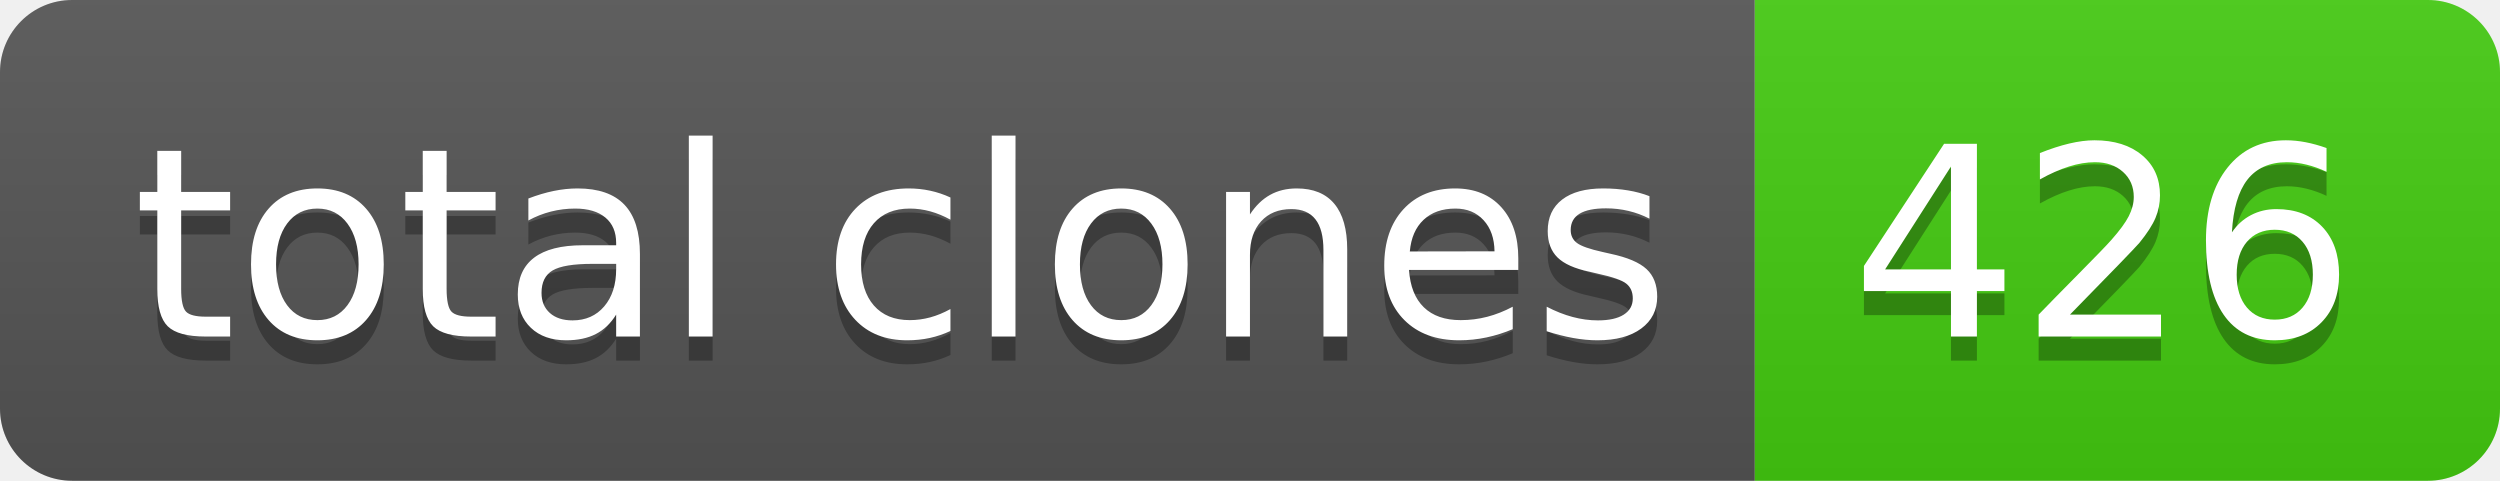
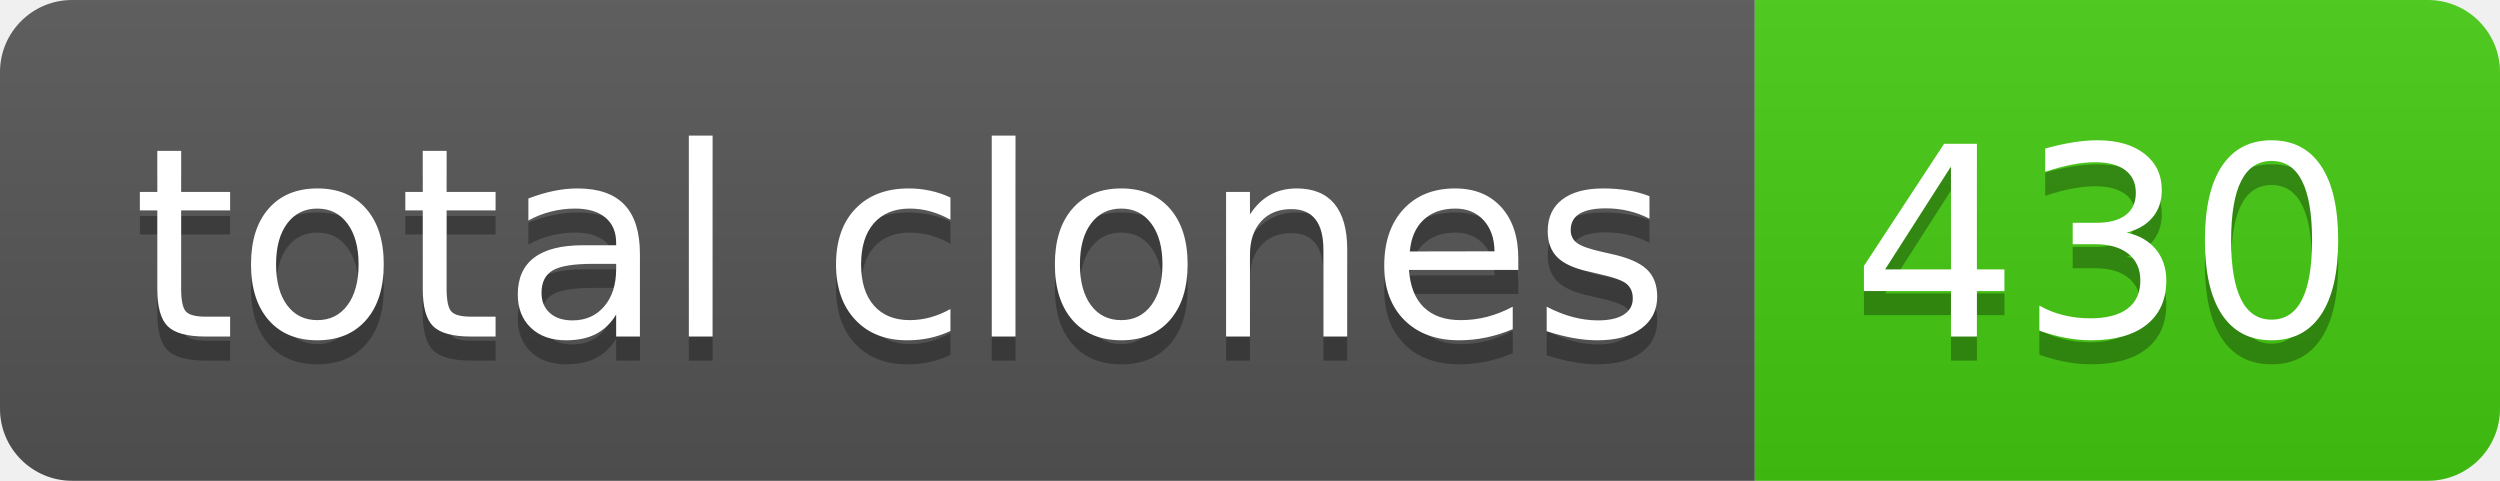
- <svg xmlns="http://www.w3.org/2000/svg" width="104" height="20" role="img" aria-label="total clones: 426">
+ <svg xmlns="http://www.w3.org/2000/svg" width="104" height="20" role="img" aria-label="total clones: 430">
  <linearGradient id="s" x2="0" y2="100%">
    <stop offset="0" stop-color="#bbb" stop-opacity=".1" />
    <stop offset="1" stop-opacity=".1" />
  </linearGradient>
  <clipPath id="r">
    <rect width="104" height="20" rx="3" fill="#fff" />
  </clipPath>
  <g clip-path="url(#r)">
    <rect width="73" height="20" fill="#555" />
    <rect x="73" width="31" height="20" fill="#4c1" />
    <rect width="104" height="20" fill="url(#s)" />
  </g>
  <g fill="#fff" text-anchor="middle" font-family="Verdana,Geneva,DejaVu Sans,sans-serif" text-rendering="geometricPrecision" font-size="110">
    <text aria-hidden="true" x="375" y="150" fill="#010101" fill-opacity=".3" transform="scale(.1)" textLength="630">total clones</text>
    <text x="375" y="140" transform="scale(.1)" fill="#fff" textLength="630">total clones</text>
-     <text aria-hidden="true" x="875" y="150" fill="#010101" fill-opacity=".3" transform="scale(.1)" textLength="210">426</text>
-     <text x="875" y="140" transform="scale(.1)" fill="#fff" textLength="210">426</text>
+     <text aria-hidden="true" x="875" y="150" fill="#010101" fill-opacity=".3" transform="scale(.1)" textLength="210">430</text>
+     <text x="875" y="140" transform="scale(.1)" fill="#fff" textLength="210">430</text>
  </g>
</svg>
